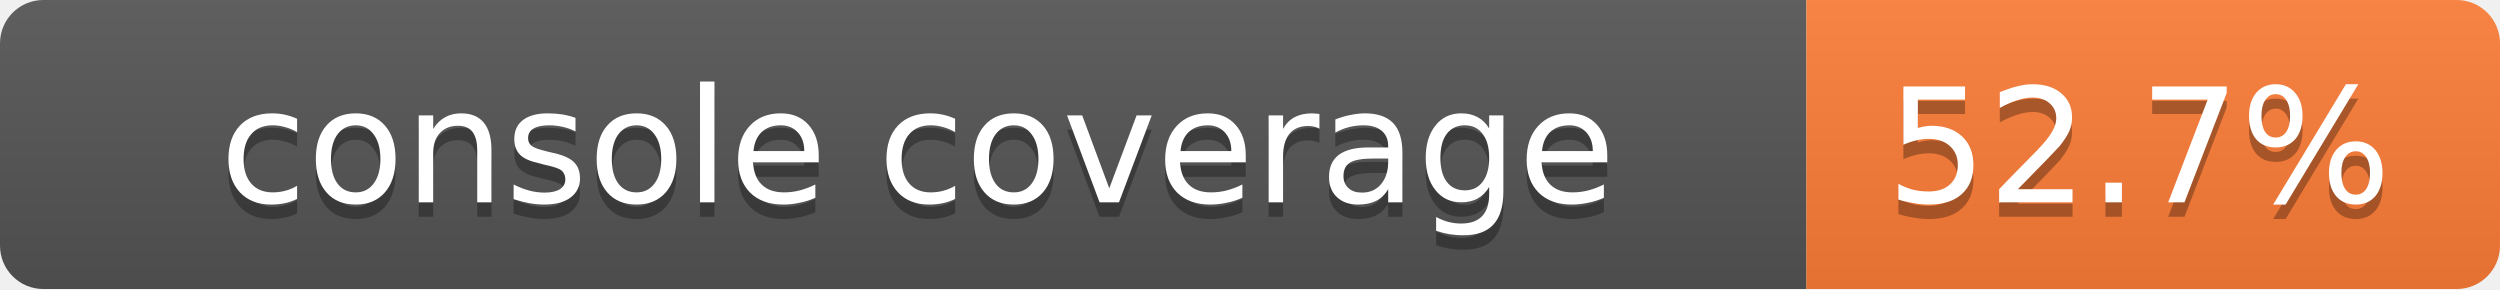
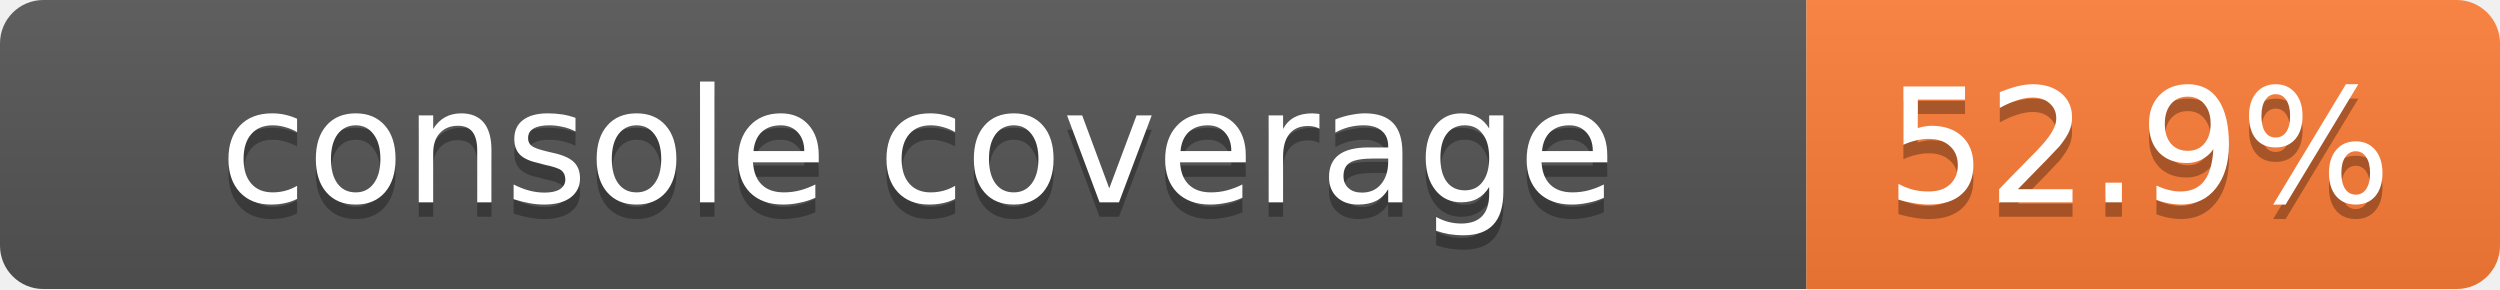
<svg xmlns="http://www.w3.org/2000/svg" width="173" height="20">
  <linearGradient id="smooth" x2="0" y2="100%">
    <stop offset="0" stop-color="#bbb" stop-opacity=".1" />
    <stop offset="1" stop-opacity=".1" />
  </linearGradient>
  <mask id="round">
    <rect width="173" height="20" rx="3" fill="#fff" />
  </mask>
  <g mask="url(#round)">
    <rect width="125" height="20" fill="#555" />
    <rect x="125" width="48" height="20" fill="#fe7d37" />
    <rect width="173" height="20" fill="url(#smooth)" />
  </g>
  <g fill="#fff" text-anchor="middle" font-family="DejaVu Sans,Verdana,Geneva,sans-serif" font-size="11">
    <text x="63.5" y="15" fill="#010101" fill-opacity=".3">console coverage</text>
    <text x="63.5" y="14">console coverage</text>
-     <text x="148" y="15" fill="#010101" fill-opacity=".3">52.7%</text>
-     <text x="148" y="14">52.7%</text>
+     <text x="148" y="15" fill="#010101" fill-opacity=".3">52.9%</text>
+     <text x="148" y="14">52.9%</text>
  </g>
</svg>
